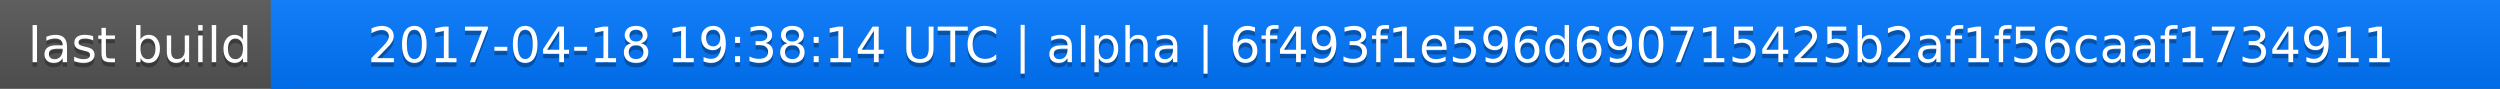
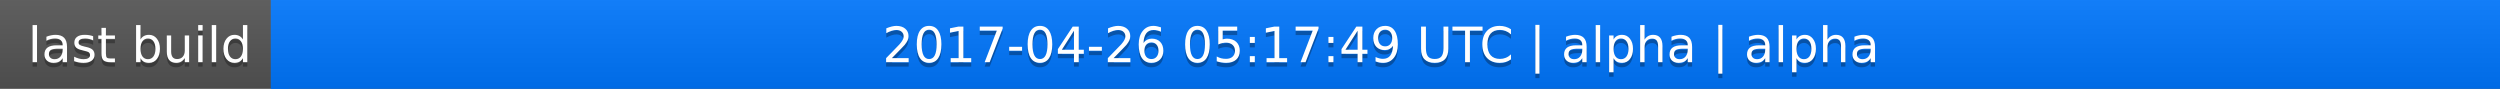
<svg xmlns="http://www.w3.org/2000/svg" width="563" height="20">
  <linearGradient id="a" x2="0" y2="100%">
    <stop offset="0" stop-color="#bbb" stop-opacity=".1" />
    <stop offset="1" stop-opacity=".1" />
  </linearGradient>
  <rect rx="0" width="563" height="20" fill="#555" />
  <rect rx="0" x="61" width="502" height="20" fill="#07f" />
  <path fill="#07f" d="M61 0h4v20h-4z" />
  <rect rx="0" width="563" height="20" fill="url(#a)" />
  <g fill="#fff" text-anchor="middle" font-family="DejaVu Sans,Verdana,Geneva,sans-serif" font-size="11">
    <text x="31.5" y="15" fill="#010101" fill-opacity=".3">last build</text>
    <text x="31.5" y="14">last build</text>
-     <text x="311" y="15" fill="#010101" fill-opacity=".3">2017-04-18 19:38:14 UTC | alpha | 6f493f1e596d690715425b2af1f56caaf1734911</text>
-     <text x="311" y="14">2017-04-18 19:38:14 UTC | alpha | 6f493f1e596d690715425b2af1f56caaf1734911</text>
+     <text x="311" y="15" fill="#010101" fill-opacity=".3">2017-04-26 05:17:49 UTC | alpha | alpha</text>
+     <text x="311" y="14">2017-04-26 05:17:49 UTC | alpha | alpha</text>
  </g>
</svg>
